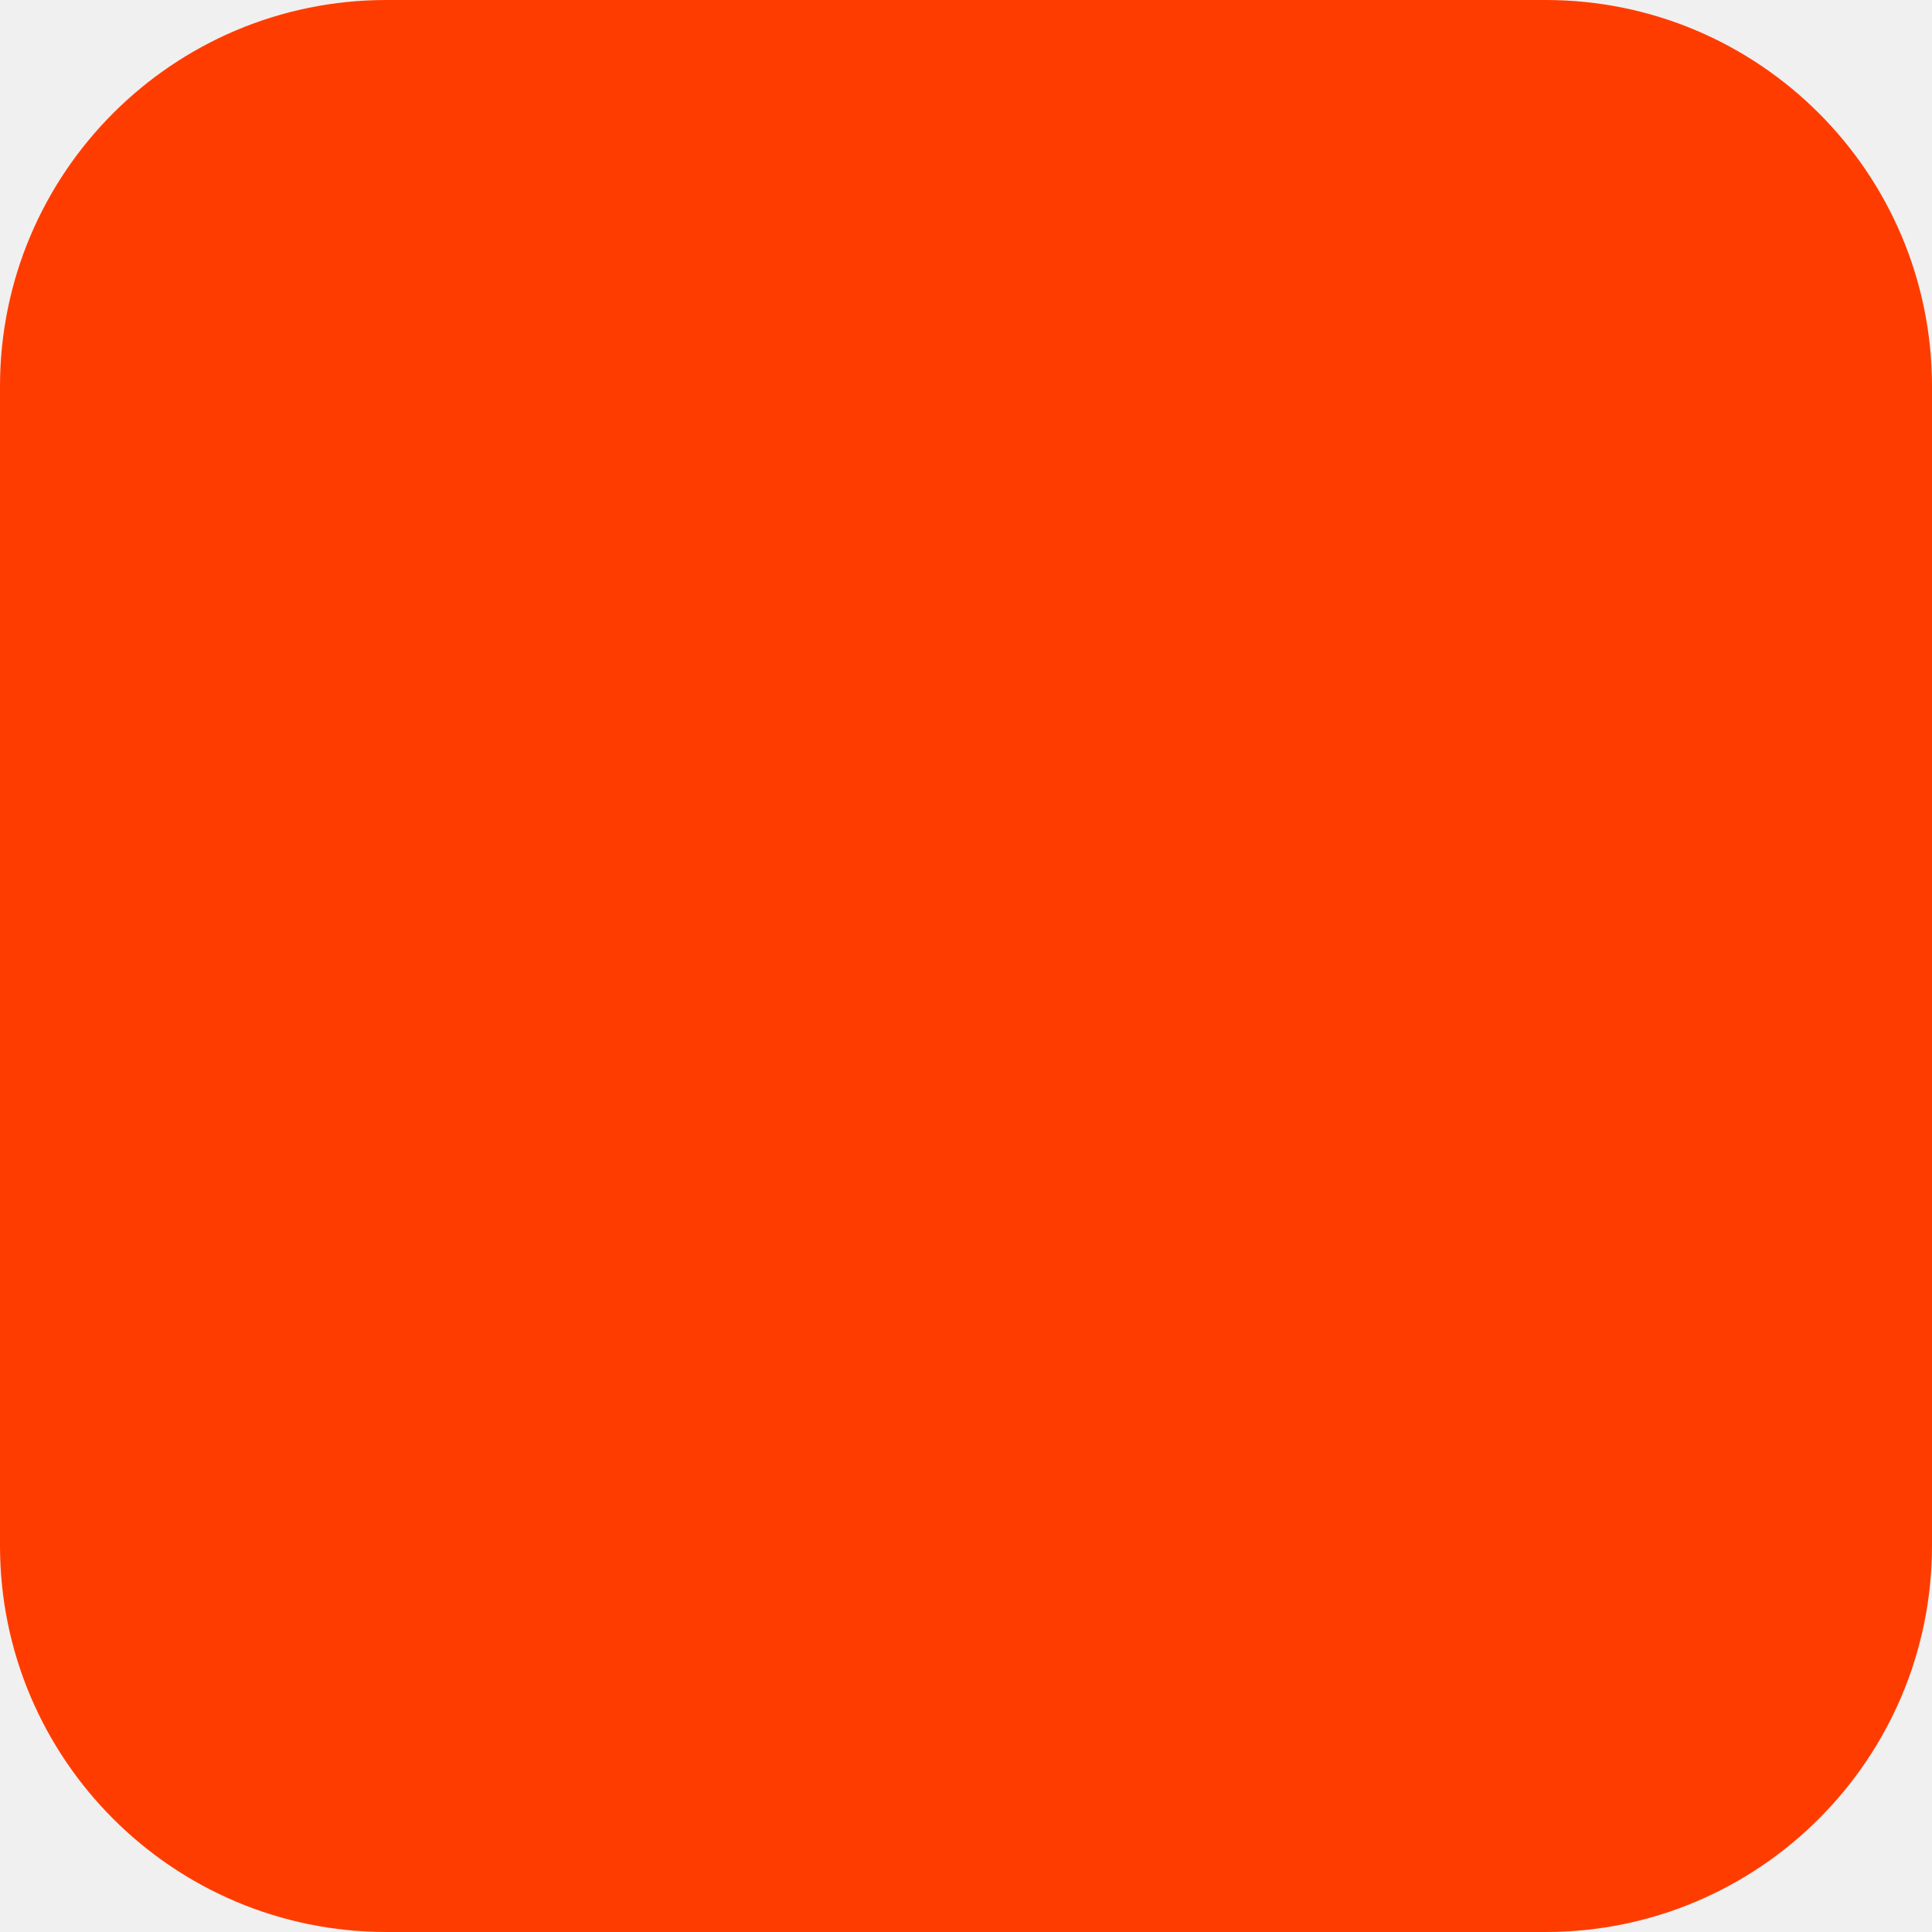
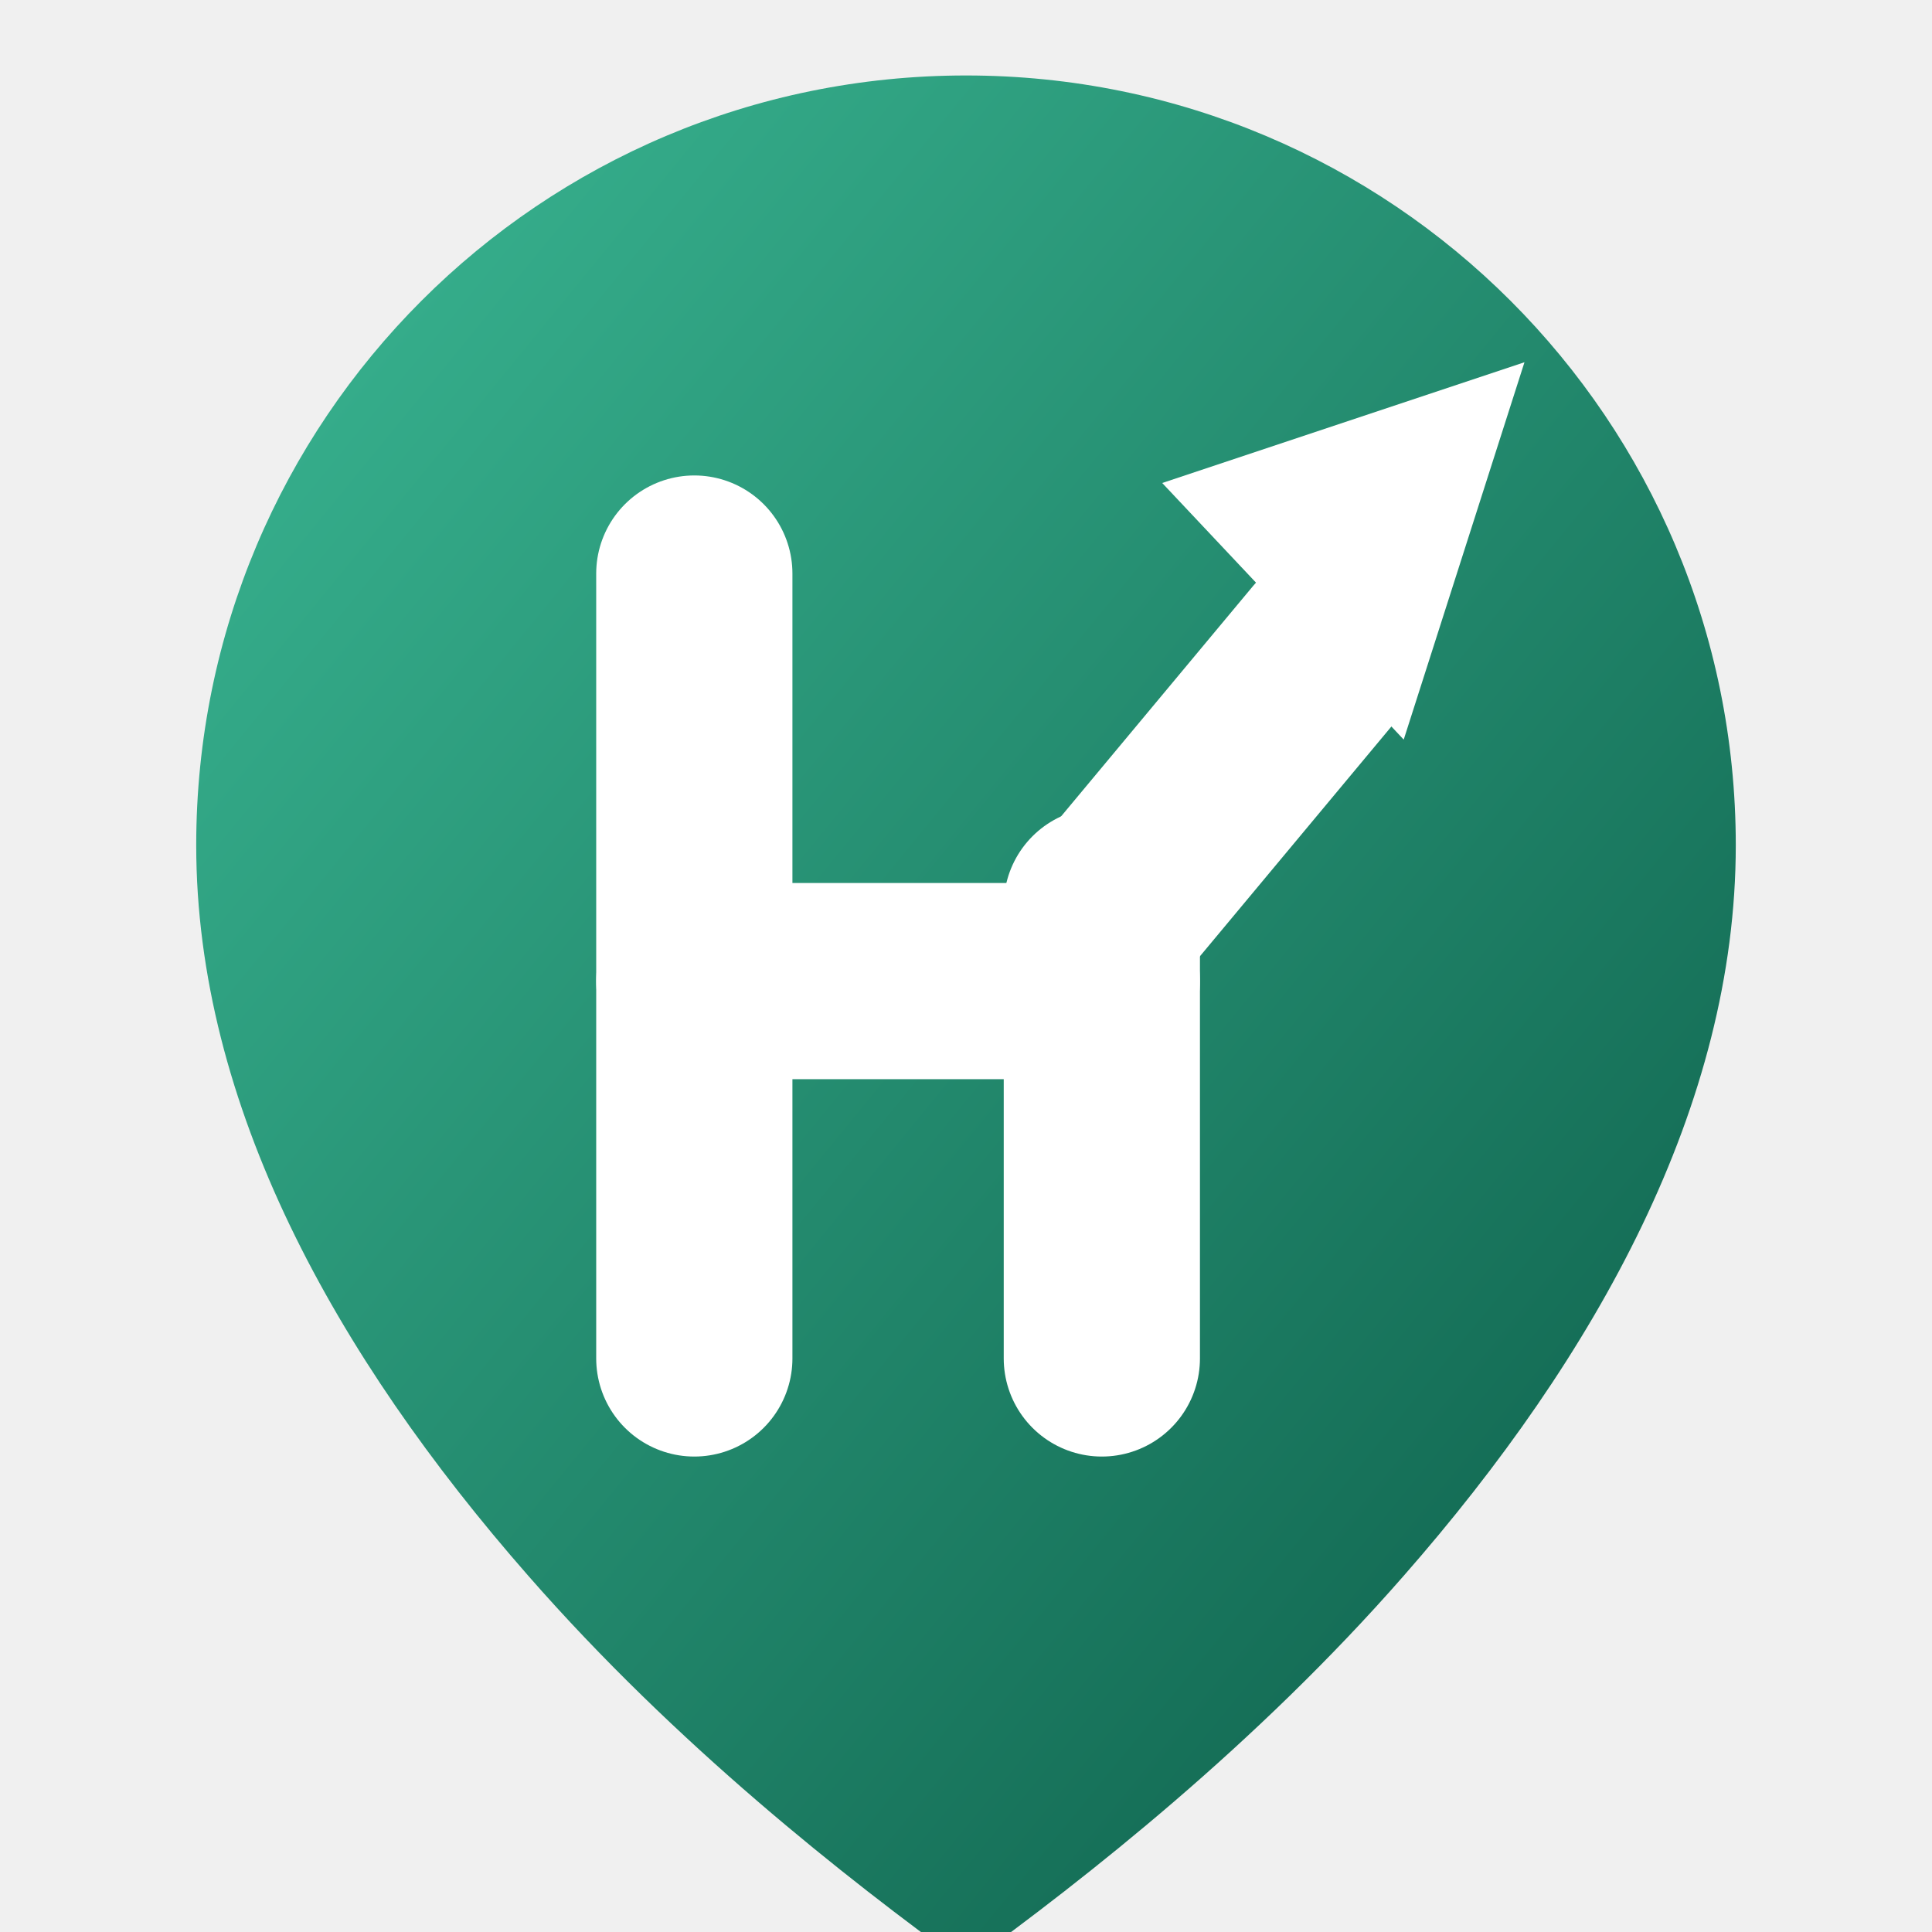
- <svg xmlns="http://www.w3.org/2000/svg" width="180" height="180" viewBox="0 0 180 180" fill="none">
-   <rect width="180" height="180" rx="36" fill="#FF3C00" />
+ <svg xmlns="http://www.w3.org/2000/svg" viewBox="0 0 64 64">
+   <defs>
+     <linearGradient id="g" x1="0%" y1="0%" x2="100%" y2="100%">
+       <stop offset="0%" stop-color="#3BB894" />
+       <stop offset="100%" stop-color="#0B5B47" />
+     </linearGradient>
+   </defs>
+   <path d="M32 2.5C17.9 2.5 6.5 13.9 6.5 28c0 8.6 4.6 16.9 11 24.2 4.9 5.6 10.5 10 14.5 12.9 4-2.9 9.6-7.3 14.5-12.9 6.4-7.3 11-15.6 11-24.2C57.5 13.9 46.1 2.5 32 2.5z" fill="url(#g)" />
+   <g stroke="#fff" stroke-width="6.5" stroke-linecap="round" fill="none">
+     <path d="M23 45V19" />
+     <path d="M23 32.5h13.5" />
+     <path d="M36.5 45V30" />
+   </g>
+   <path d="M36.5 30.5 44 21.5" stroke="#fff" stroke-width="6.5" stroke-linecap="round" fill="none" />
+   <path d="M50.5 12 46.5 24.5 38.5 16z" fill="#fff" />
</svg>
